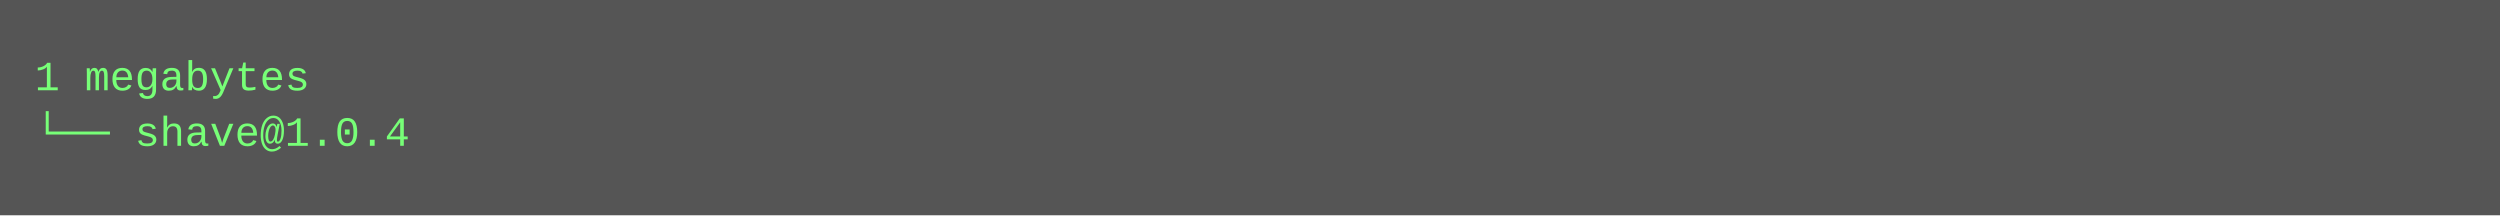
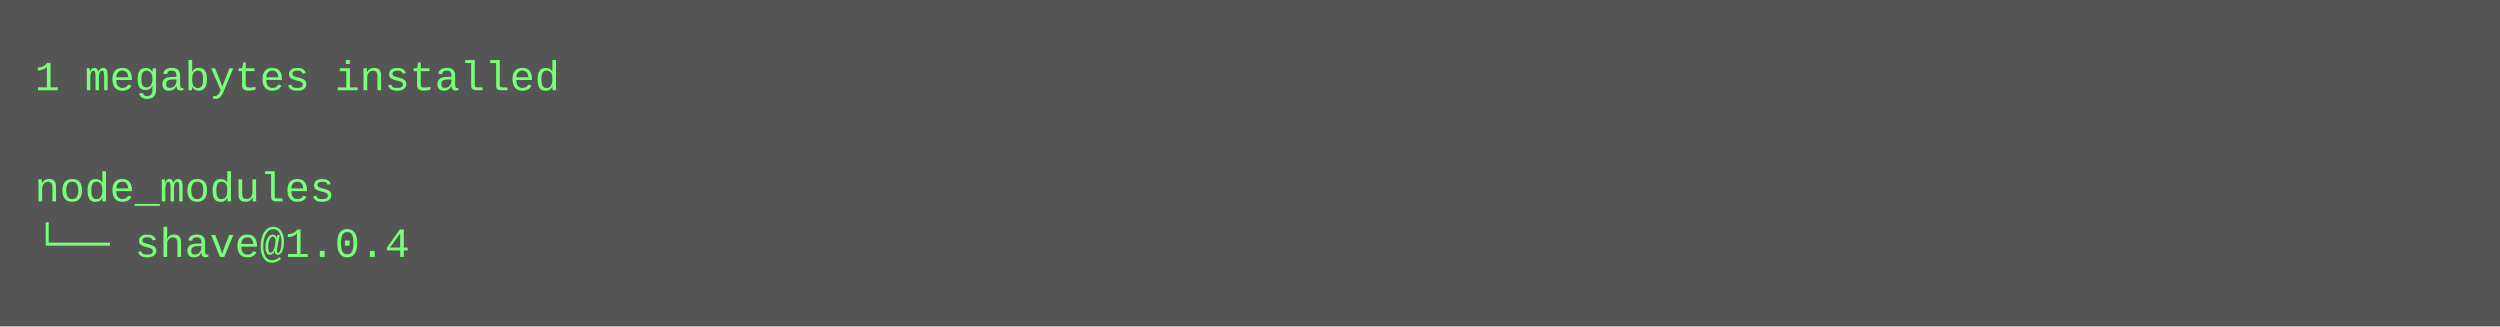
- <svg xmlns="http://www.w3.org/2000/svg" height="62" width="720">
-   <rect height="62" fill="#555" width="720" />
+ <svg xmlns="http://www.w3.org/2000/svg" height="94" width="720">
+   <rect height="94" fill="#555" width="720" />
  <text fill="#7f7" font-family="Courier New" font-size="12" xml:space="preserve">
-     <tspan x="10" y="26">1 megabytes</tspan>
-     <tspan x="10" y="42">└── shave@1.0.4</tspan>
+     <tspan x="10" y="26">1 megabytes installed</tspan>
+     <tspan x="10" y="42" />
+     <tspan x="10" y="58">node_modules</tspan>
+     <tspan x="10" y="74">└── shave@1.0.4</tspan>
  </text>
</svg>
